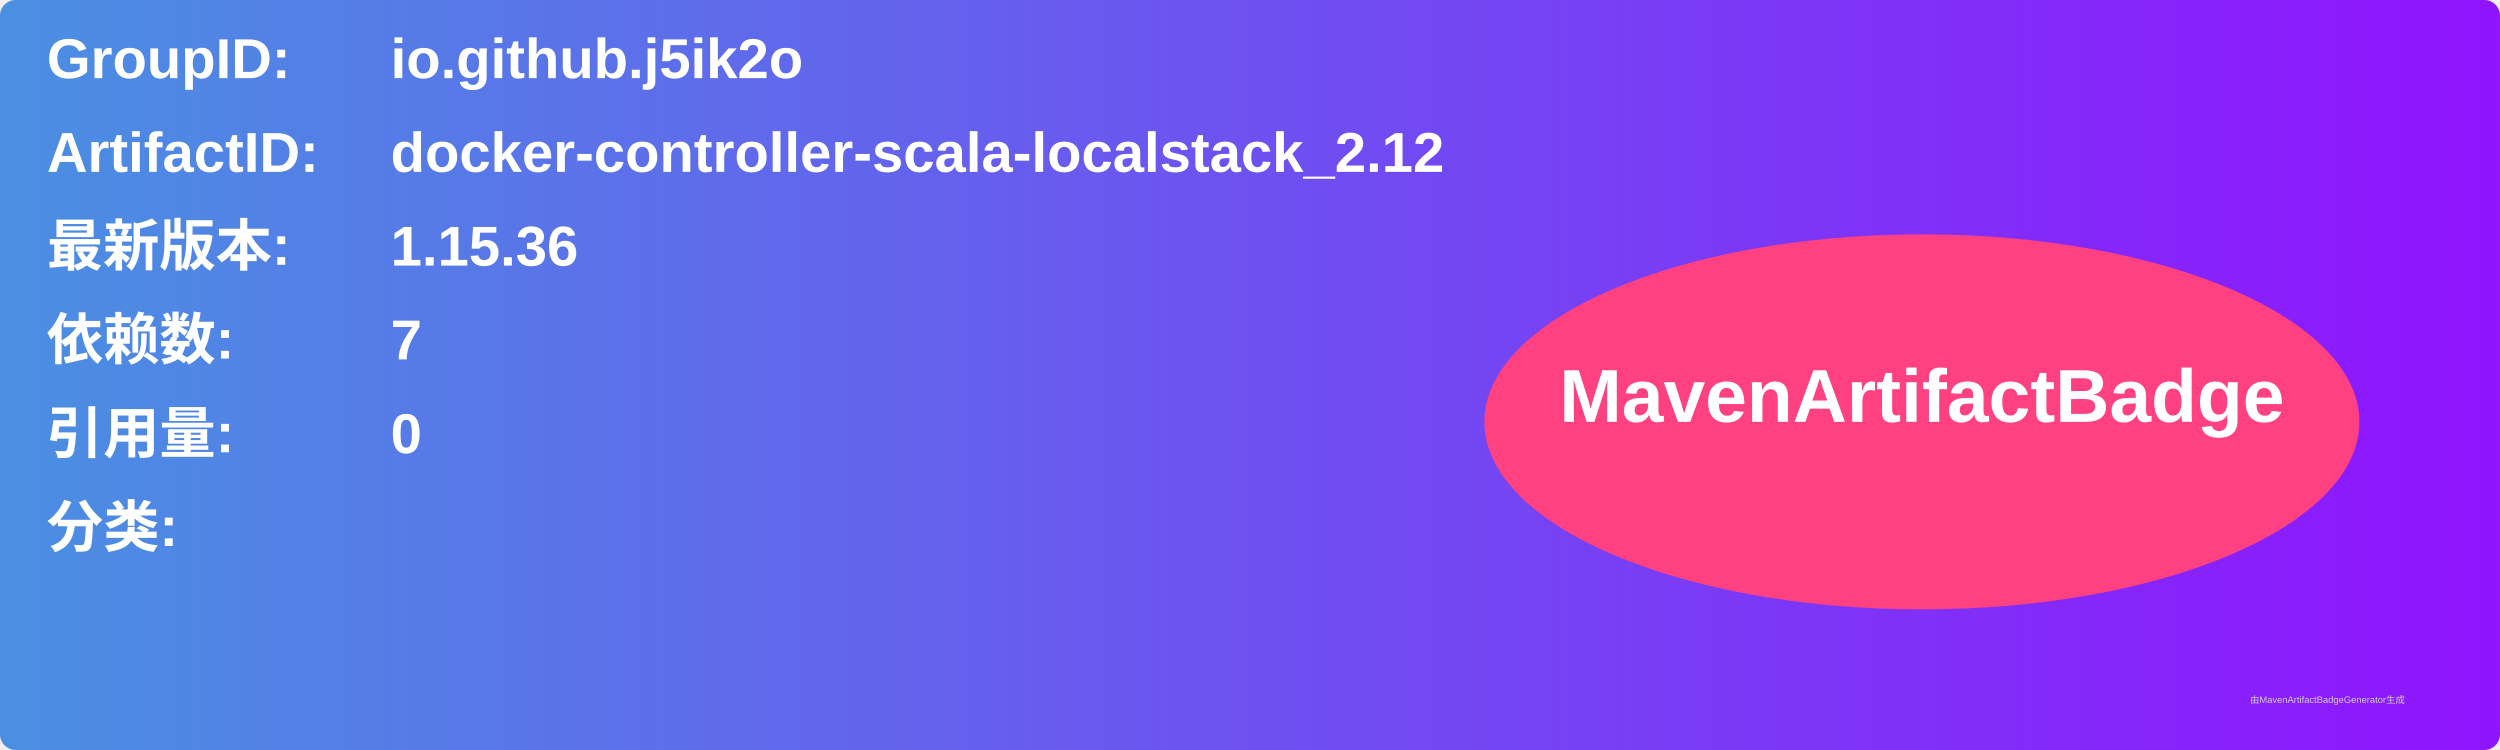
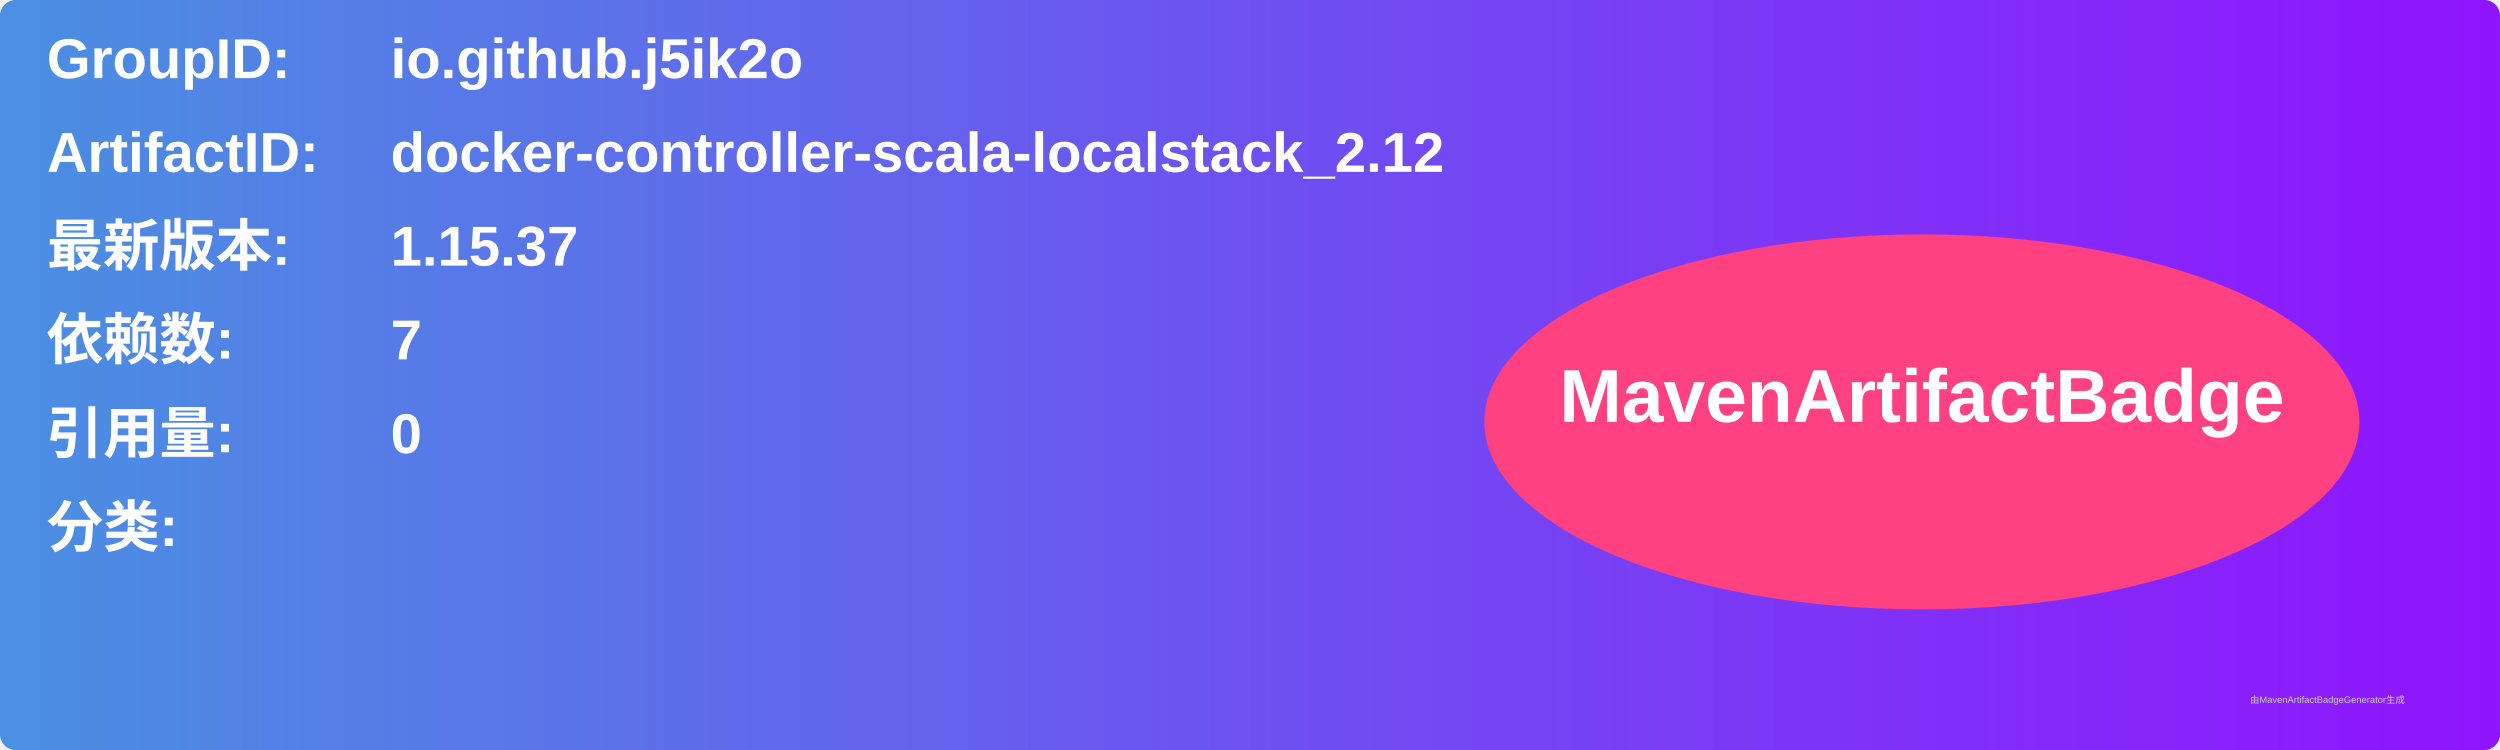
<svg xmlns="http://www.w3.org/2000/svg" width="800" height="240" viewBox="0 0 800 240">
  <linearGradient id="grad" x1="0%" y1="0%" x2="100%" y2="0%">
    <stop offset="0%" stop-color="#4a90e2" />
    <stop offset="100%" stop-color="#9013fe" />
  </linearGradient>
  <rect width="100%" height="100%" rx="5" ry="5" fill="url(#grad)" />
  <g transform="translate(15, 15)">
    <text x="0" y="10" font-family="Arial" font-size="18" fill="white" font-weight="bold" width="260">GroupID:</text>
    <text x="110" y="10" font-family="Arial" font-size="18" fill="white" font-weight="bold" width="460">io.github.j5ik2o</text>
    <text x="0" y="40" font-family="Arial" font-size="18" fill="white" font-weight="bold" width="260">ArtifactID:</text>
    <text x="110" y="40" font-family="Arial" font-size="18" fill="white" font-weight="bold" width="460">docker-controller-scala-localstack_2.12</text>
    <text x="0" y="70" font-family="Arial" font-size="18" fill="white" font-weight="bold">最新版本:</text>
    <text x="110" y="70" font-family="Arial" font-size="18" fill="white" font-weight="bold">
-       <tspan font-weight="bold">1.15.36</tspan>
+       <tspan font-weight="bold">1.15.37</tspan>
    </text>
    <text x="0" y="100" font-family="Arial" font-size="18" fill="white" font-weight="bold">依赖数: </text>
    <text x="110" y="100" font-family="Arial" font-size="18" fill="white">
      <tspan font-weight="bold">7</tspan>
    </text>
    <text x="0" y="130" font-family="Arial" font-size="18" fill="white" font-weight="bold">引用量: </text>
    <text x="110" y="130" font-family="Arial" font-size="18" fill="white">
      <tspan font-weight="bold">0</tspan>
    </text>
    <text x="0" y="160" font-family="Arial" font-size="18" fill="white" font-weight="bold">分类:</text>
    <text x="10" y="190" font-family="Arial" font-size="10" fill="white">
      <tspan font-weight="bold" />
    </text>
    <ellipse cx="600" cy="120" rx="140" ry="60" fill="#ff4081" />
    <text x="600" y="120" text-anchor="middle" font-family="Arial" font-size="24" fill="white" font-weight="bold">MavenArtifactBadge</text>
  </g>
  <text x="720" y="225" font-family="Arial" font-size="3" fill="#d0d0d0">由MavenArtifactBadgeGenerator生成</text>
</svg>
